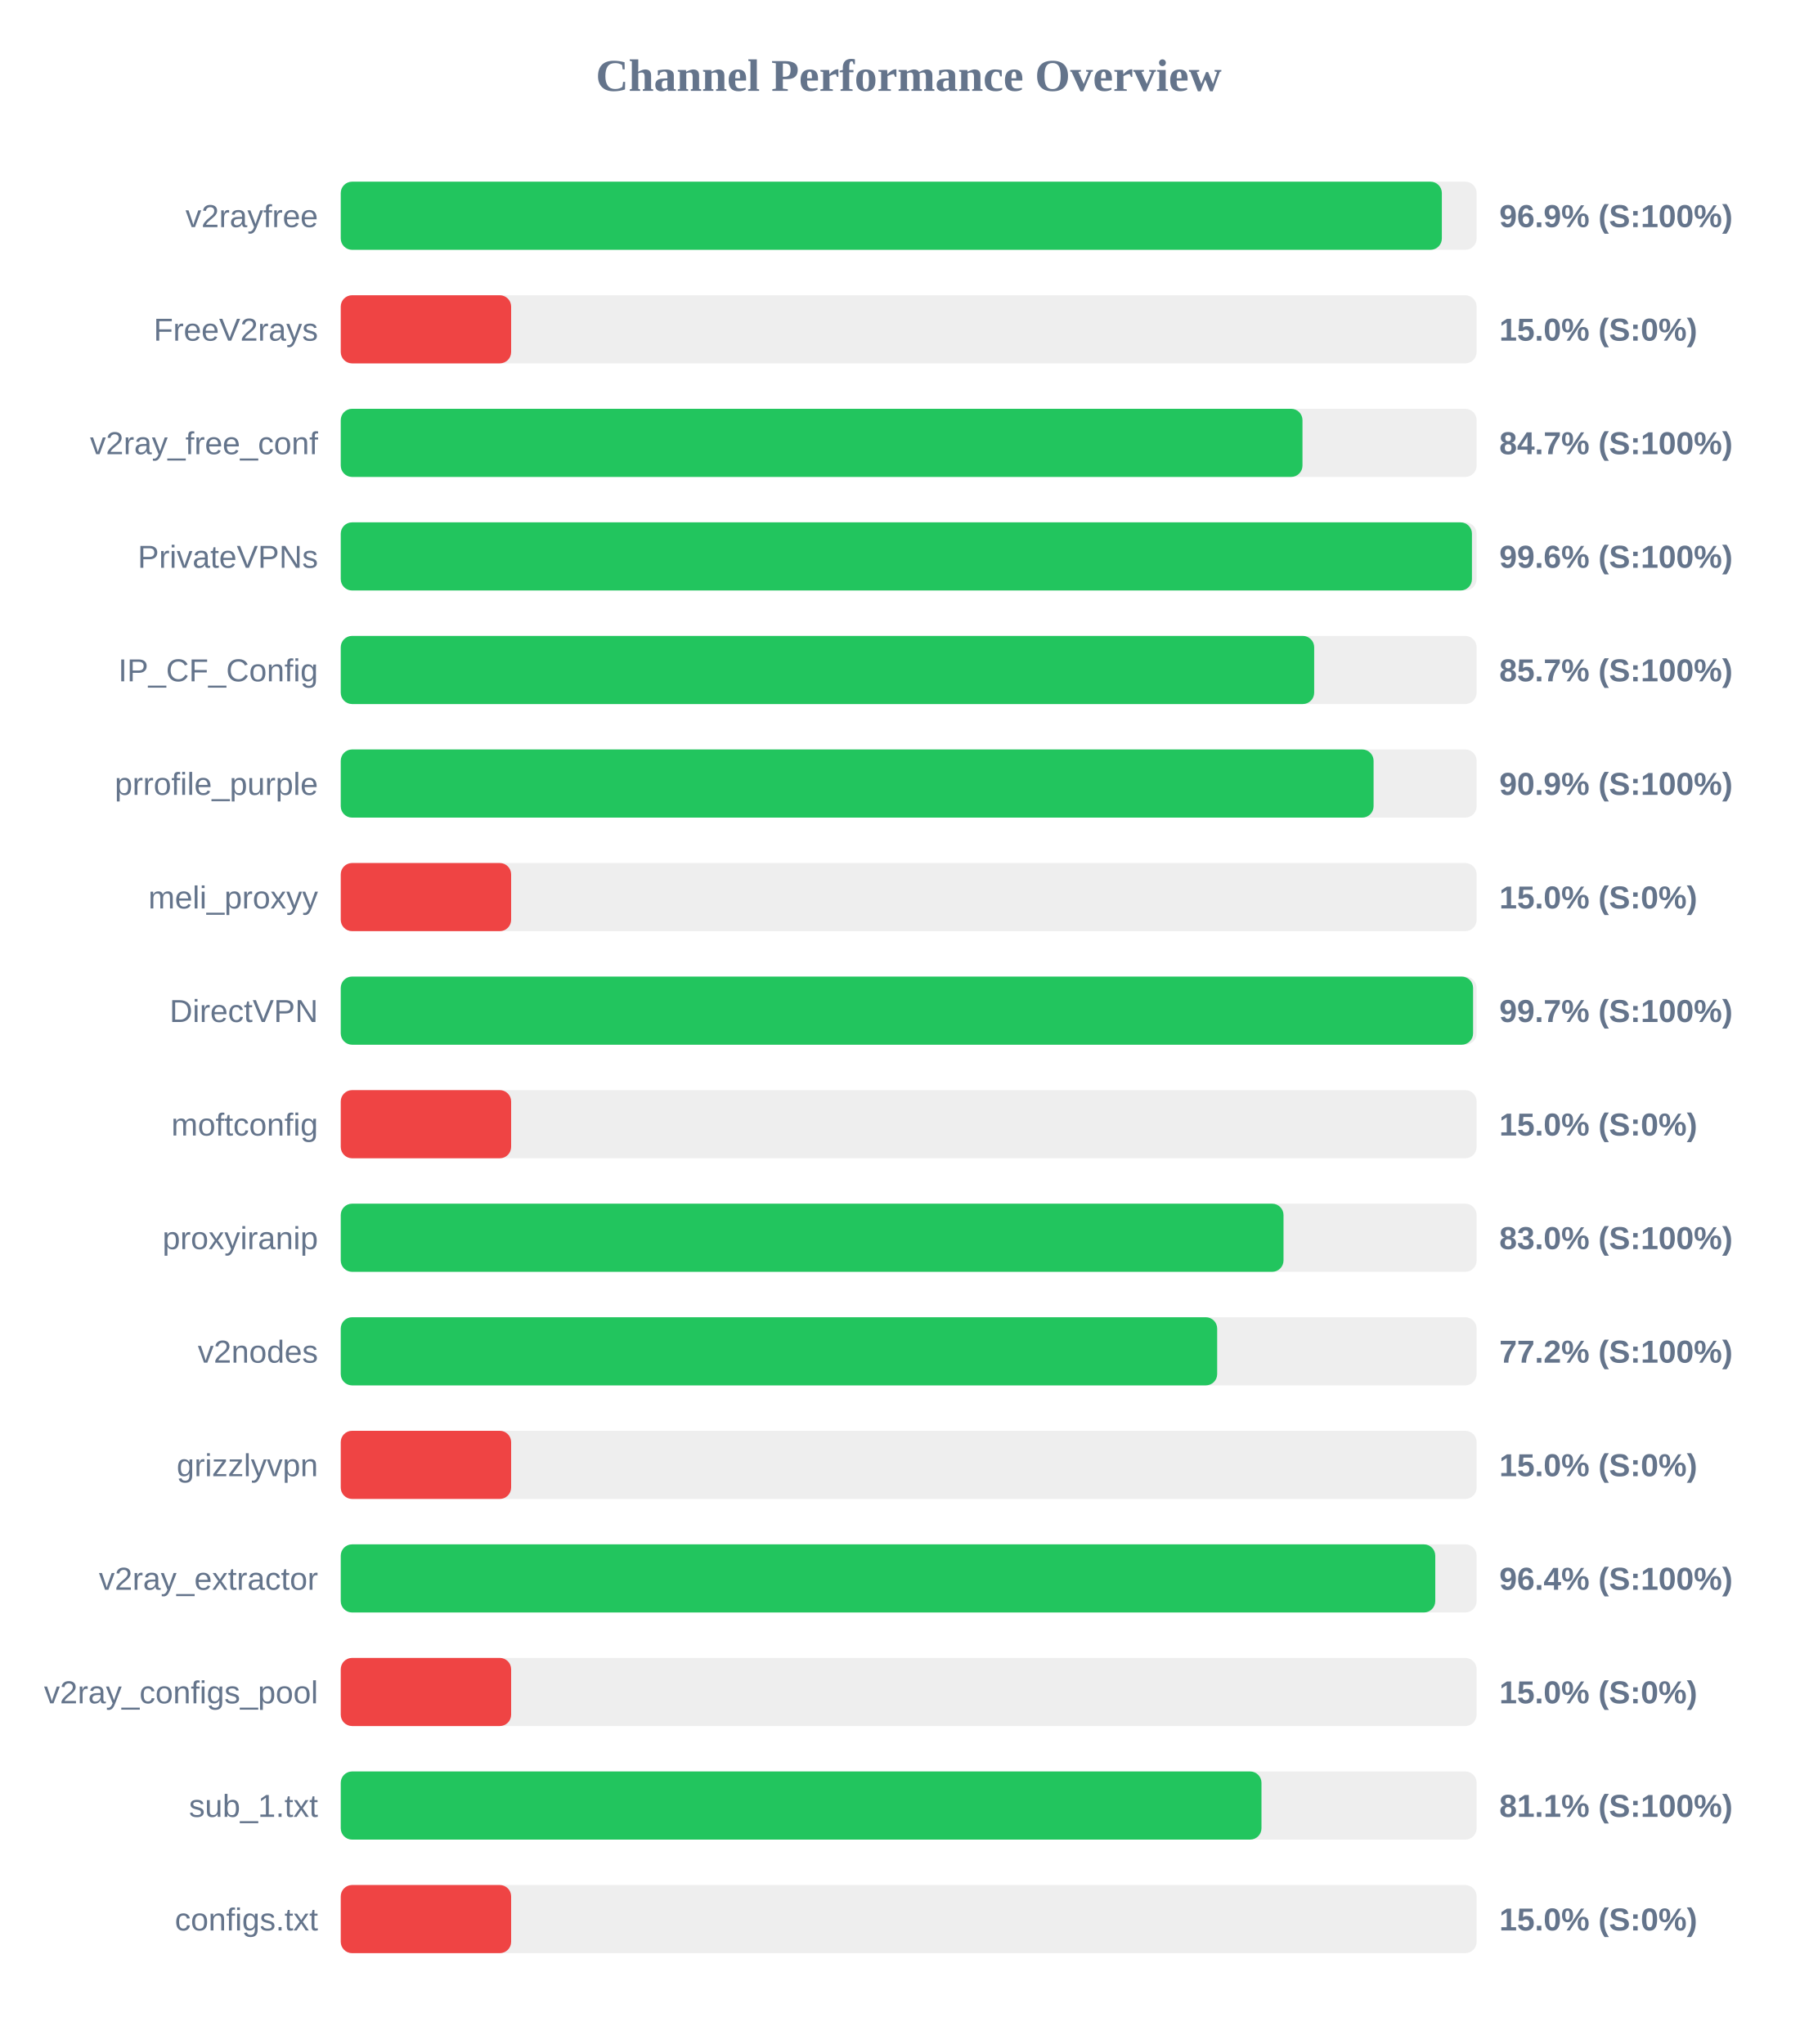
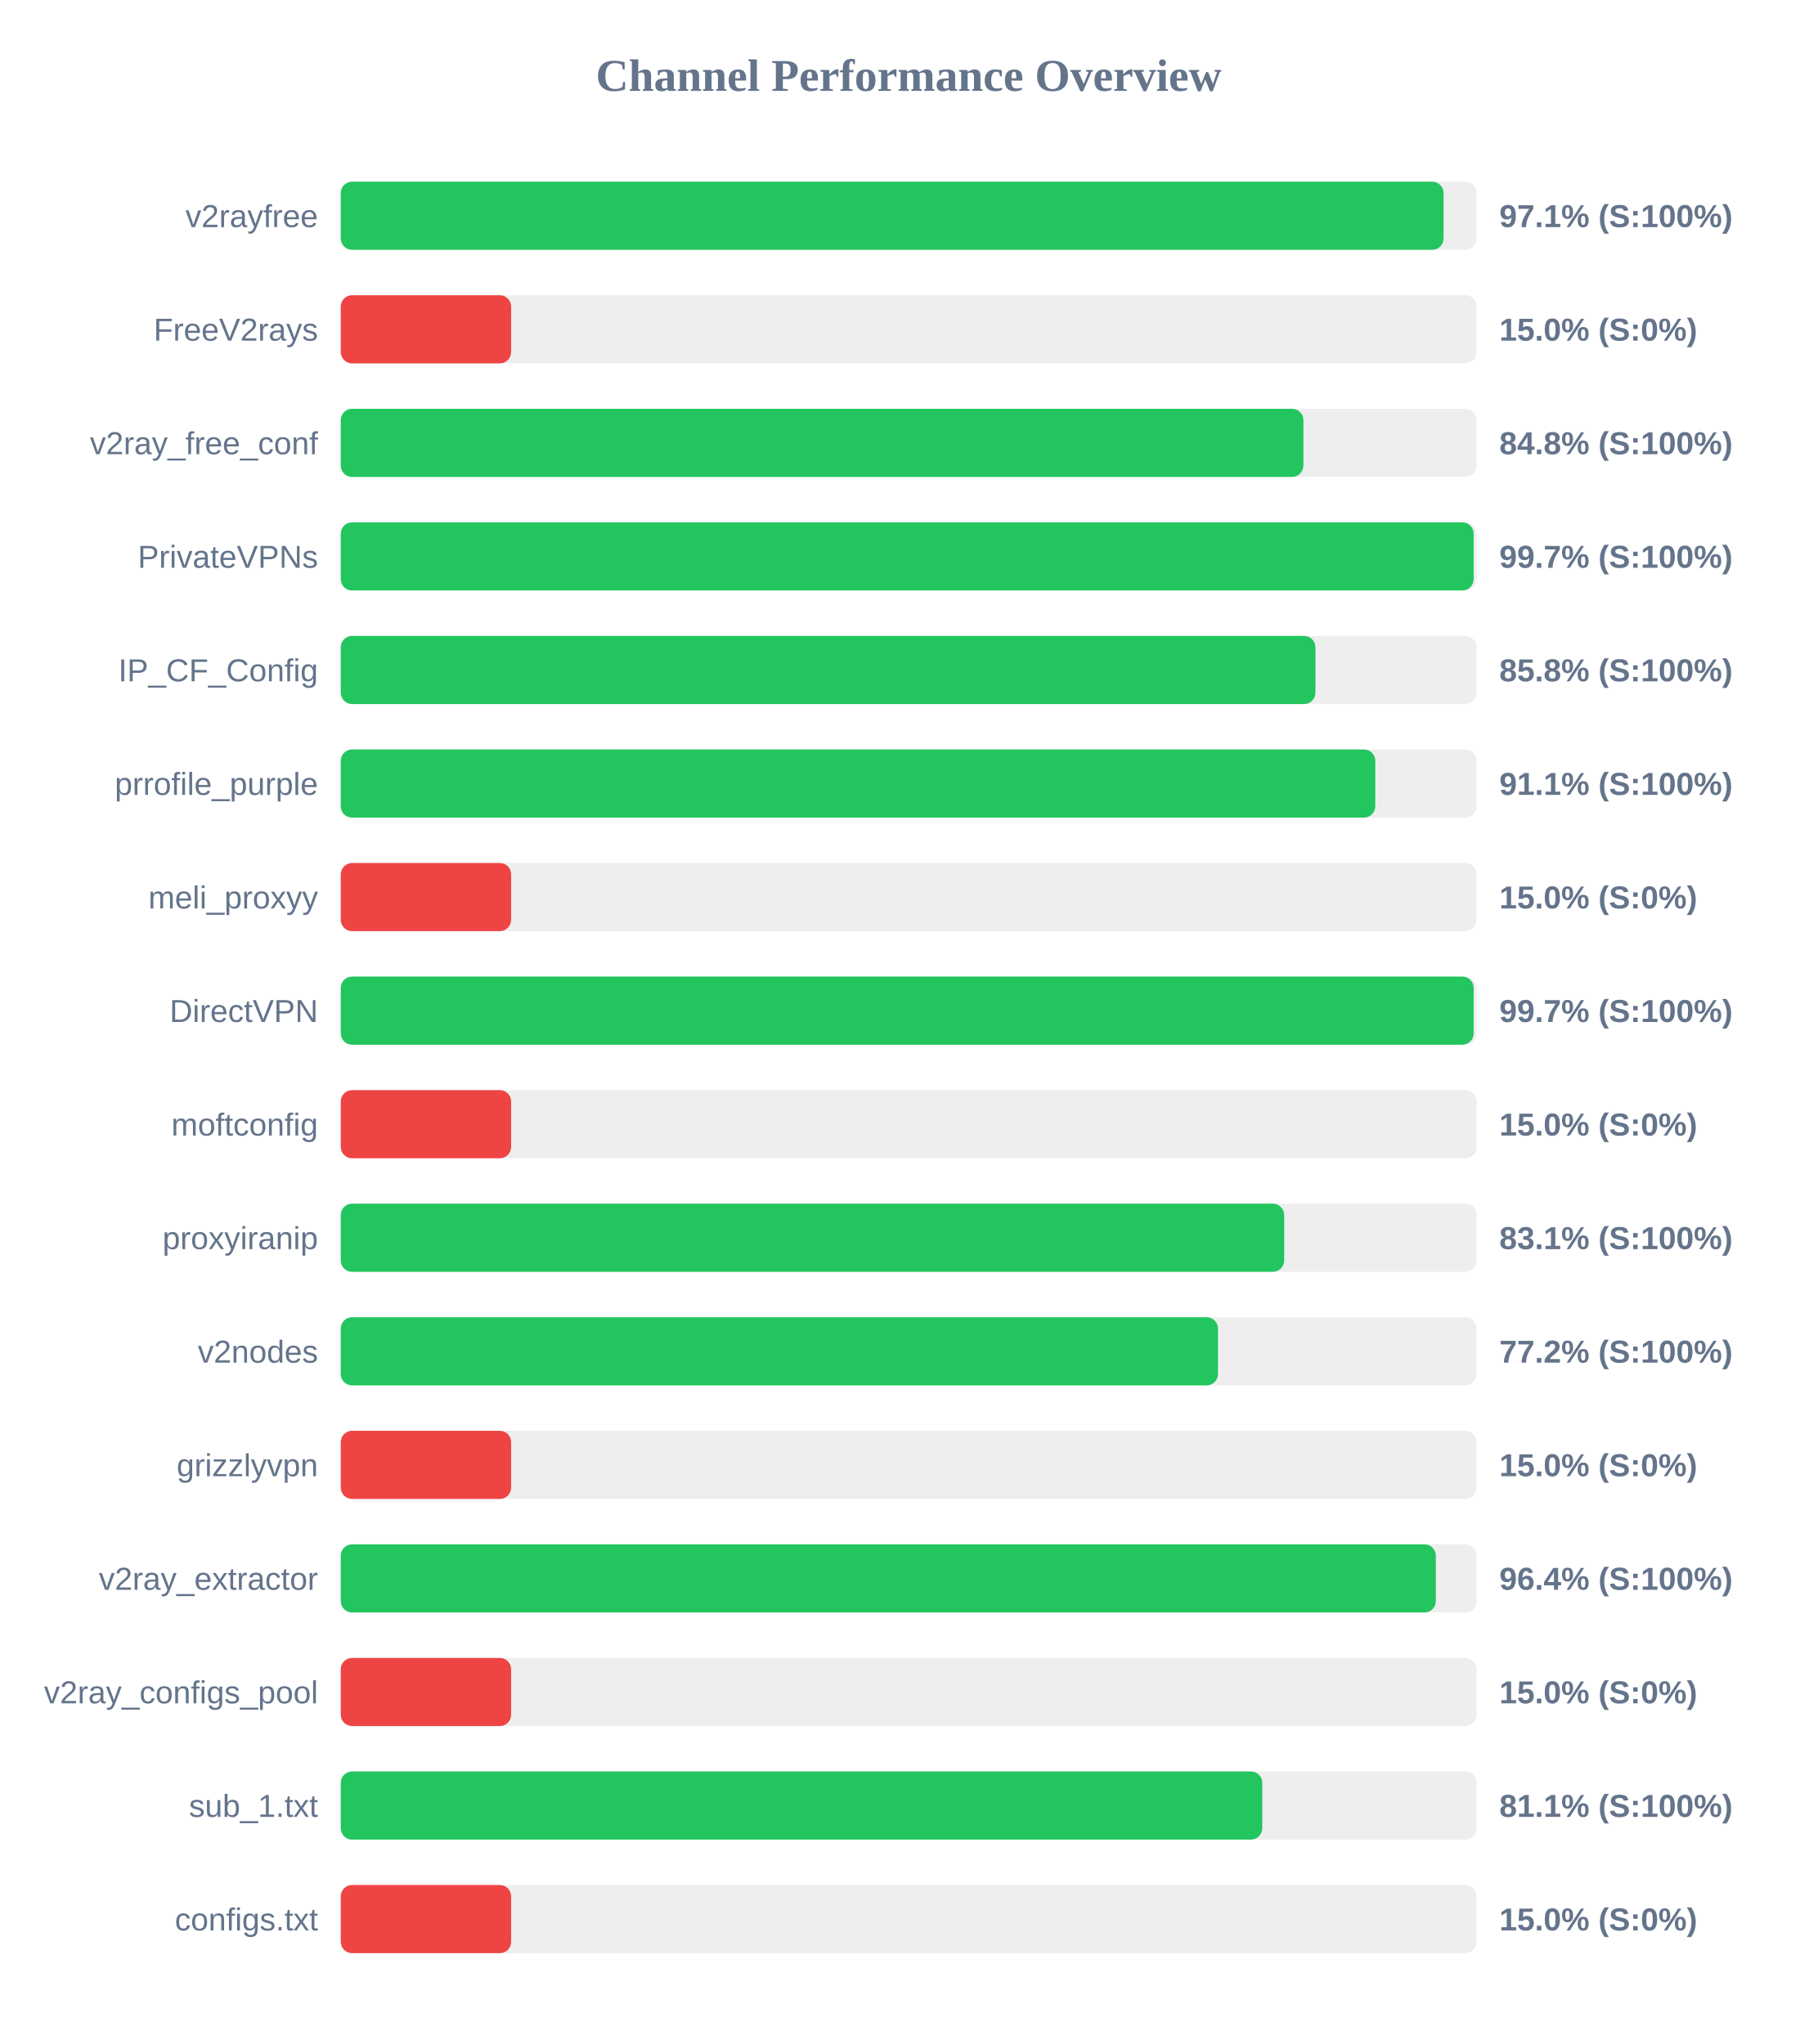
<svg xmlns="http://www.w3.org/2000/svg" width="800" height="900" version="1.1">
  <style>
        .row { font: 14px Arial; fill: #64748b; }
        .score { font: bold 14px Arial; fill: #64748b; }
    </style>
  <text x="400" y="40" text-anchor="middle" font-size="20px" font-weight="bold" fill="#64748b">Channel Performance Overview</text>
  <rect x="150" y="80" width="500" height="30" fill="#eee" rx="5" />
-   <rect x="150" y="80" width="484.7" height="30" fill="#22c55e" rx="5" />
+   <rect x="150" y="80" width="485.45" height="30" fill="#22c55e" rx="5" />
  <text x="140" y="100" text-anchor="end" class="row">v2rayfree</text>
-   <text x="660" y="100" text-anchor="start" class="score">96.9% (S:100%)</text>
+   <text x="660" y="100" text-anchor="start" class="score">97.1% (S:100%)</text>
  <rect x="150" y="130" width="500" height="30" fill="#eee" rx="5" />
  <rect x="150" y="130" width="75.0" height="30" fill="#ef4444" rx="5" />
  <text x="140" y="150" text-anchor="end" class="row">FreeV2rays</text>
  <text x="660" y="150" text-anchor="start" class="score">15.0% (S:0%)</text>
  <rect x="150" y="180" width="500" height="30" fill="#eee" rx="5" />
-   <rect x="150" y="180" width="423.35" height="30" fill="#22c55e" rx="5" />
+   <rect x="150" y="180" width="423.75" height="30" fill="#22c55e" rx="5" />
  <text x="140" y="200" text-anchor="end" class="row">v2ray_free_conf</text>
-   <text x="660" y="200" text-anchor="start" class="score">84.7% (S:100%)</text>
+   <text x="660" y="200" text-anchor="start" class="score">84.8% (S:100%)</text>
  <rect x="150" y="230" width="500" height="30" fill="#eee" rx="5" />
-   <rect x="150" y="230" width="497.95" height="30" fill="#22c55e" rx="5" />
+   <rect x="150" y="230" width="498.7" height="30" fill="#22c55e" rx="5" />
  <text x="140" y="250" text-anchor="end" class="row">PrivateVPNs</text>
-   <text x="660" y="250" text-anchor="start" class="score">99.6% (S:100%)</text>
+   <text x="660" y="250" text-anchor="start" class="score">99.7% (S:100%)</text>
  <rect x="150" y="280" width="500" height="30" fill="#eee" rx="5" />
-   <rect x="150" y="280" width="428.5" height="30" fill="#22c55e" rx="5" />
+   <rect x="150" y="280" width="429.05" height="30" fill="#22c55e" rx="5" />
  <text x="140" y="300" text-anchor="end" class="row">IP_CF_Config</text>
-   <text x="660" y="300" text-anchor="start" class="score">85.7% (S:100%)</text>
+   <text x="660" y="300" text-anchor="start" class="score">85.8% (S:100%)</text>
  <rect x="150" y="330" width="500" height="30" fill="#eee" rx="5" />
-   <rect x="150" y="330" width="454.65" height="30" fill="#22c55e" rx="5" />
+   <rect x="150" y="330" width="455.4" height="30" fill="#22c55e" rx="5" />
  <text x="140" y="350" text-anchor="end" class="row">prrofile_purple</text>
-   <text x="660" y="350" text-anchor="start" class="score">90.9% (S:100%)</text>
+   <text x="660" y="350" text-anchor="start" class="score">91.1% (S:100%)</text>
  <rect x="150" y="380" width="500" height="30" fill="#eee" rx="5" />
  <rect x="150" y="380" width="75.0" height="30" fill="#ef4444" rx="5" />
  <text x="140" y="400" text-anchor="end" class="row">meli_proxyy</text>
  <text x="660" y="400" text-anchor="start" class="score">15.0% (S:0%)</text>
  <rect x="150" y="430" width="500" height="30" fill="#eee" rx="5" />
-   <rect x="150" y="430" width="498.45" height="30" fill="#22c55e" rx="5" />
+   <rect x="150" y="430" width="498.7" height="30" fill="#22c55e" rx="5" />
  <text x="140" y="450" text-anchor="end" class="row">DirectVPN</text>
  <text x="660" y="450" text-anchor="start" class="score">99.7% (S:100%)</text>
  <rect x="150" y="480" width="500" height="30" fill="#eee" rx="5" />
  <rect x="150" y="480" width="75.0" height="30" fill="#ef4444" rx="5" />
  <text x="140" y="500" text-anchor="end" class="row">moftconfig</text>
  <text x="660" y="500" text-anchor="start" class="score">15.0% (S:0%)</text>
  <rect x="150" y="530" width="500" height="30" fill="#eee" rx="5" />
-   <rect x="150" y="530" width="415.0" height="30" fill="#22c55e" rx="5" />
+   <rect x="150" y="530" width="415.3" height="30" fill="#22c55e" rx="5" />
  <text x="140" y="550" text-anchor="end" class="row">proxyiranip</text>
-   <text x="660" y="550" text-anchor="start" class="score">83.0% (S:100%)</text>
+   <text x="660" y="550" text-anchor="start" class="score">83.1% (S:100%)</text>
  <rect x="150" y="580" width="500" height="30" fill="#eee" rx="5" />
-   <rect x="150" y="580" width="385.8" height="30" fill="#22c55e" rx="5" />
+   <rect x="150" y="580" width="386.15" height="30" fill="#22c55e" rx="5" />
  <text x="140" y="600" text-anchor="end" class="row">v2nodes</text>
  <text x="660" y="600" text-anchor="start" class="score">77.2% (S:100%)</text>
  <rect x="150" y="630" width="500" height="30" fill="#eee" rx="5" />
  <rect x="150" y="630" width="75.0" height="30" fill="#ef4444" rx="5" />
  <text x="140" y="650" text-anchor="end" class="row">grizzlyvpn</text>
  <text x="660" y="650" text-anchor="start" class="score">15.0% (S:0%)</text>
  <rect x="150" y="680" width="500" height="30" fill="#eee" rx="5" />
-   <rect x="150" y="680" width="481.8" height="30" fill="#22c55e" rx="5" />
+   <rect x="150" y="680" width="482.05" height="30" fill="#22c55e" rx="5" />
  <text x="140" y="700" text-anchor="end" class="row">v2ray_extractor</text>
  <text x="660" y="700" text-anchor="start" class="score">96.4% (S:100%)</text>
  <rect x="150" y="730" width="500" height="30" fill="#eee" rx="5" />
  <rect x="150" y="730" width="75.0" height="30" fill="#ef4444" rx="5" />
  <text x="140" y="750" text-anchor="end" class="row">v2ray_configs_pool</text>
  <text x="660" y="750" text-anchor="start" class="score">15.0% (S:0%)</text>
  <rect x="150" y="780" width="500" height="30" fill="#eee" rx="5" />
-   <rect x="150" y="780" width="405.3" height="30" fill="#22c55e" rx="5" />
+   <rect x="150" y="780" width="405.65" height="30" fill="#22c55e" rx="5" />
  <text x="140" y="800" text-anchor="end" class="row">sub_1.txt</text>
  <text x="660" y="800" text-anchor="start" class="score">81.1% (S:100%)</text>
  <rect x="150" y="830" width="500" height="30" fill="#eee" rx="5" />
  <rect x="150" y="830" width="75.0" height="30" fill="#ef4444" rx="5" />
  <text x="140" y="850" text-anchor="end" class="row">configs.txt</text>
  <text x="660" y="850" text-anchor="start" class="score">15.0% (S:0%)</text>
</svg>
